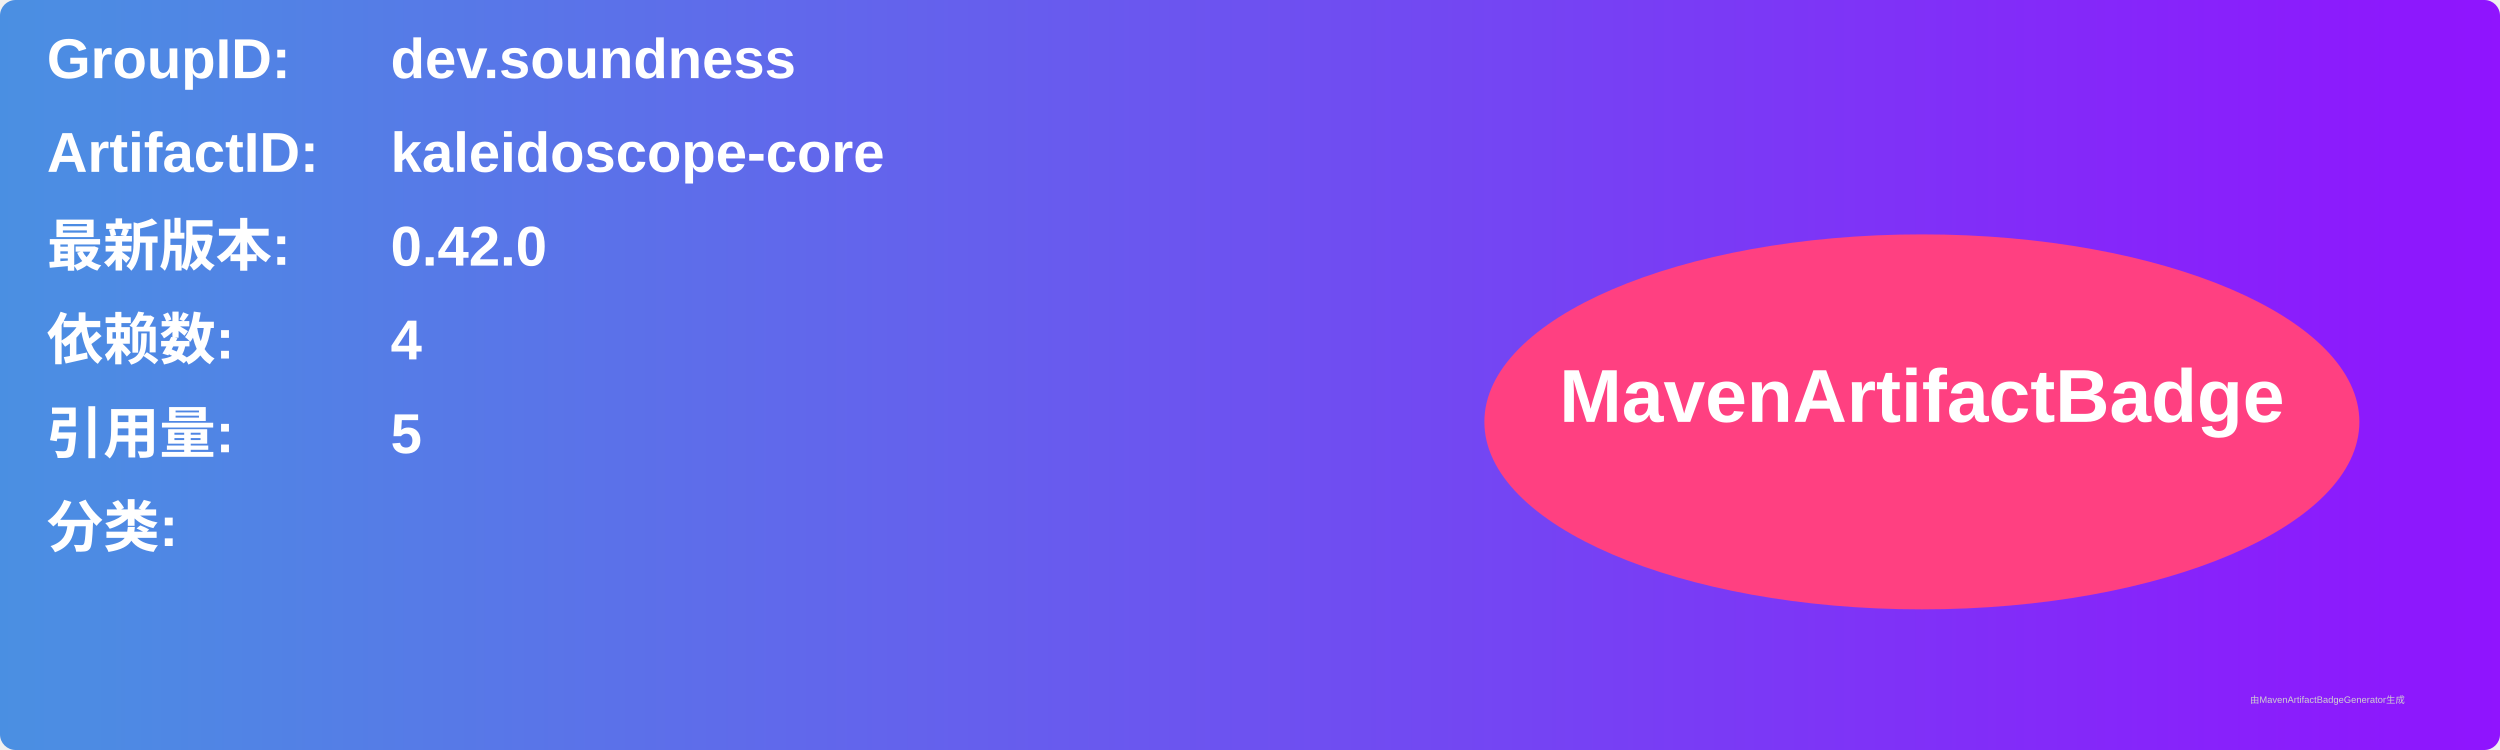
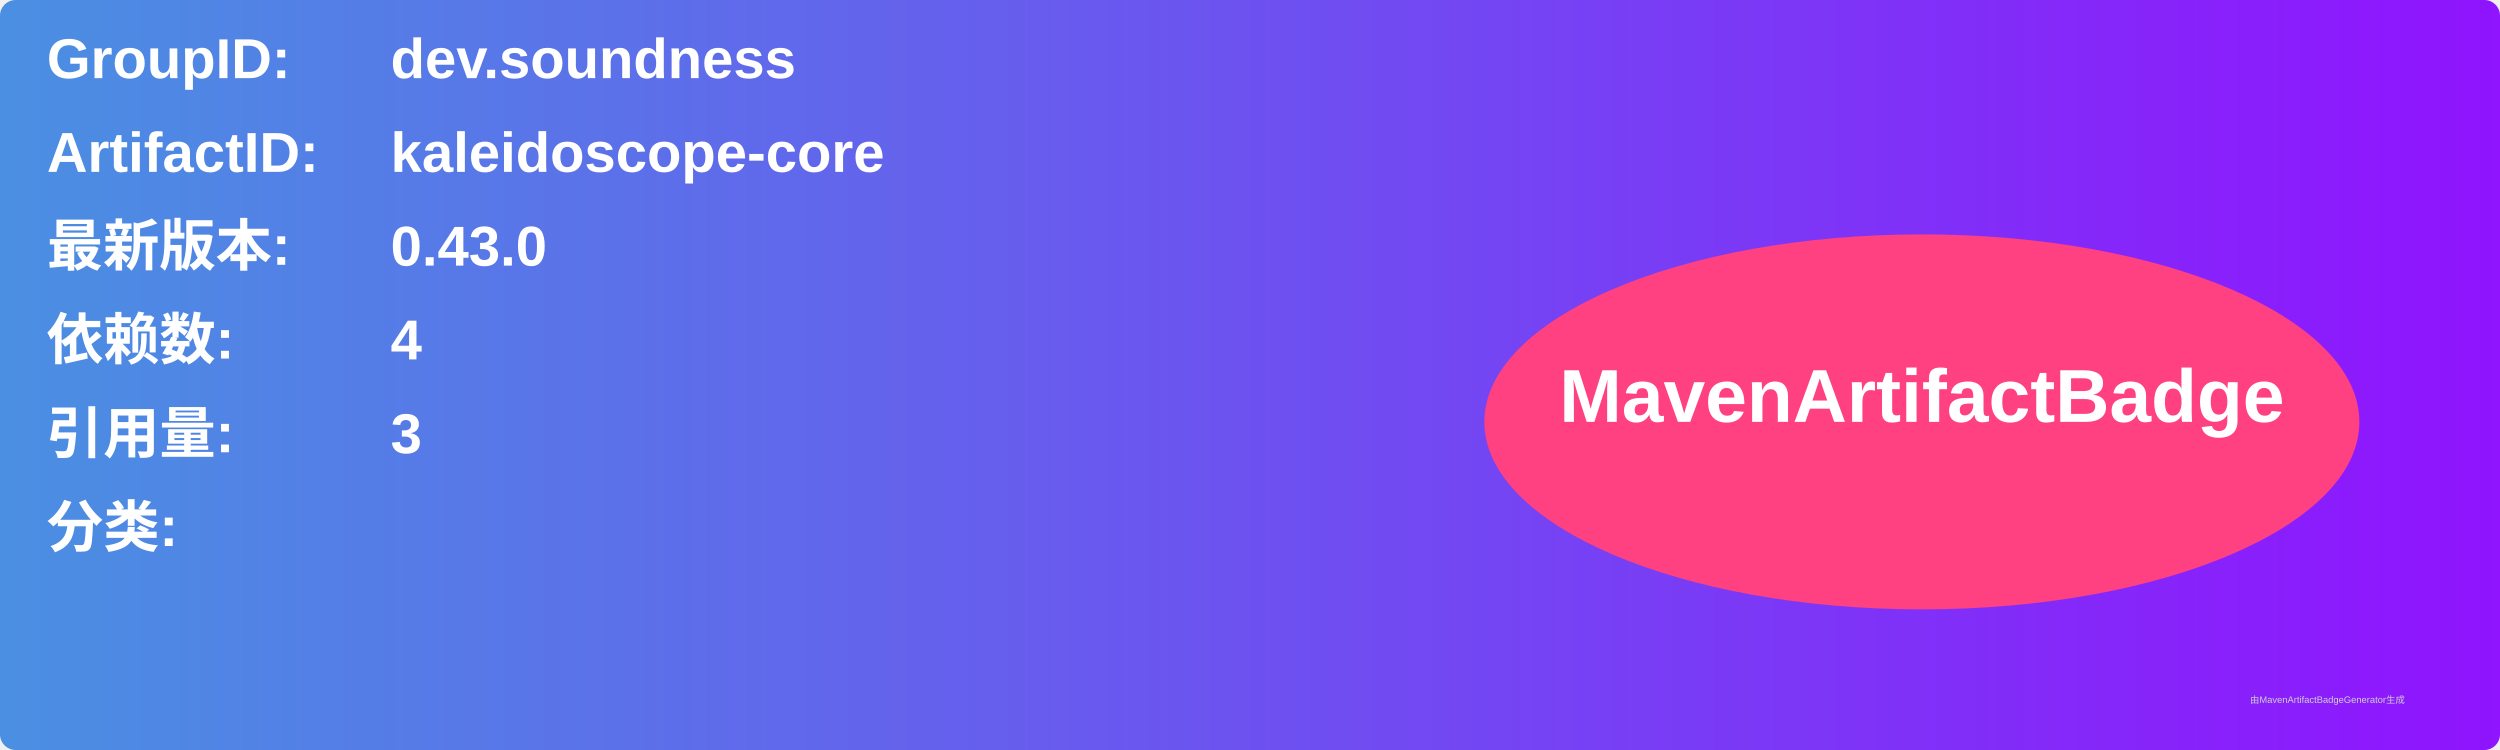
<svg xmlns="http://www.w3.org/2000/svg" width="800" height="240" viewBox="0 0 800 240">
  <linearGradient id="grad" x1="0%" y1="0%" x2="100%" y2="0%">
    <stop offset="0%" stop-color="#4a90e2" />
    <stop offset="100%" stop-color="#9013fe" />
  </linearGradient>
  <rect width="100%" height="100%" rx="5" ry="5" fill="url(#grad)" />
  <g transform="translate(15, 15)">
    <text x="0" y="10" font-family="Arial" font-size="18" fill="white" font-weight="bold" width="260">GroupID:</text>
    <text x="110" y="10" font-family="Arial" font-size="18" fill="white" font-weight="bold" width="460">dev.soundness</text>
    <text x="0" y="40" font-family="Arial" font-size="18" fill="white" font-weight="bold" width="260">ArtifactID:</text>
    <text x="110" y="40" font-family="Arial" font-size="18" fill="white" font-weight="bold" width="460">kaleidoscope-core</text>
    <text x="0" y="70" font-family="Arial" font-size="18" fill="white" font-weight="bold">最新版本:</text>
    <text x="110" y="70" font-family="Arial" font-size="18" fill="white" font-weight="bold">
-       <tspan font-weight="bold">0.42.0</tspan>
+       <tspan font-weight="bold">0.43.0</tspan>
    </text>
    <text x="0" y="100" font-family="Arial" font-size="18" fill="white" font-weight="bold">依赖数: </text>
    <text x="110" y="100" font-family="Arial" font-size="18" fill="white">
      <tspan font-weight="bold">4</tspan>
    </text>
    <text x="0" y="130" font-family="Arial" font-size="18" fill="white" font-weight="bold">引用量: </text>
    <text x="110" y="130" font-family="Arial" font-size="18" fill="white">
-       <tspan font-weight="bold">5</tspan>
+       <tspan font-weight="bold">3</tspan>
    </text>
    <text x="0" y="160" font-family="Arial" font-size="18" fill="white" font-weight="bold">分类:</text>
    <text x="10" y="190" font-family="Arial" font-size="10" fill="white">
      <tspan font-weight="bold" />
    </text>
    <ellipse cx="600" cy="120" rx="140" ry="60" fill="#ff4081" />
    <text x="600" y="120" text-anchor="middle" font-family="Arial" font-size="24" fill="white" font-weight="bold">MavenArtifactBadge</text>
  </g>
  <text x="720" y="225" font-family="Arial" font-size="3" fill="#d0d0d0">由MavenArtifactBadgeGenerator生成</text>
</svg>
